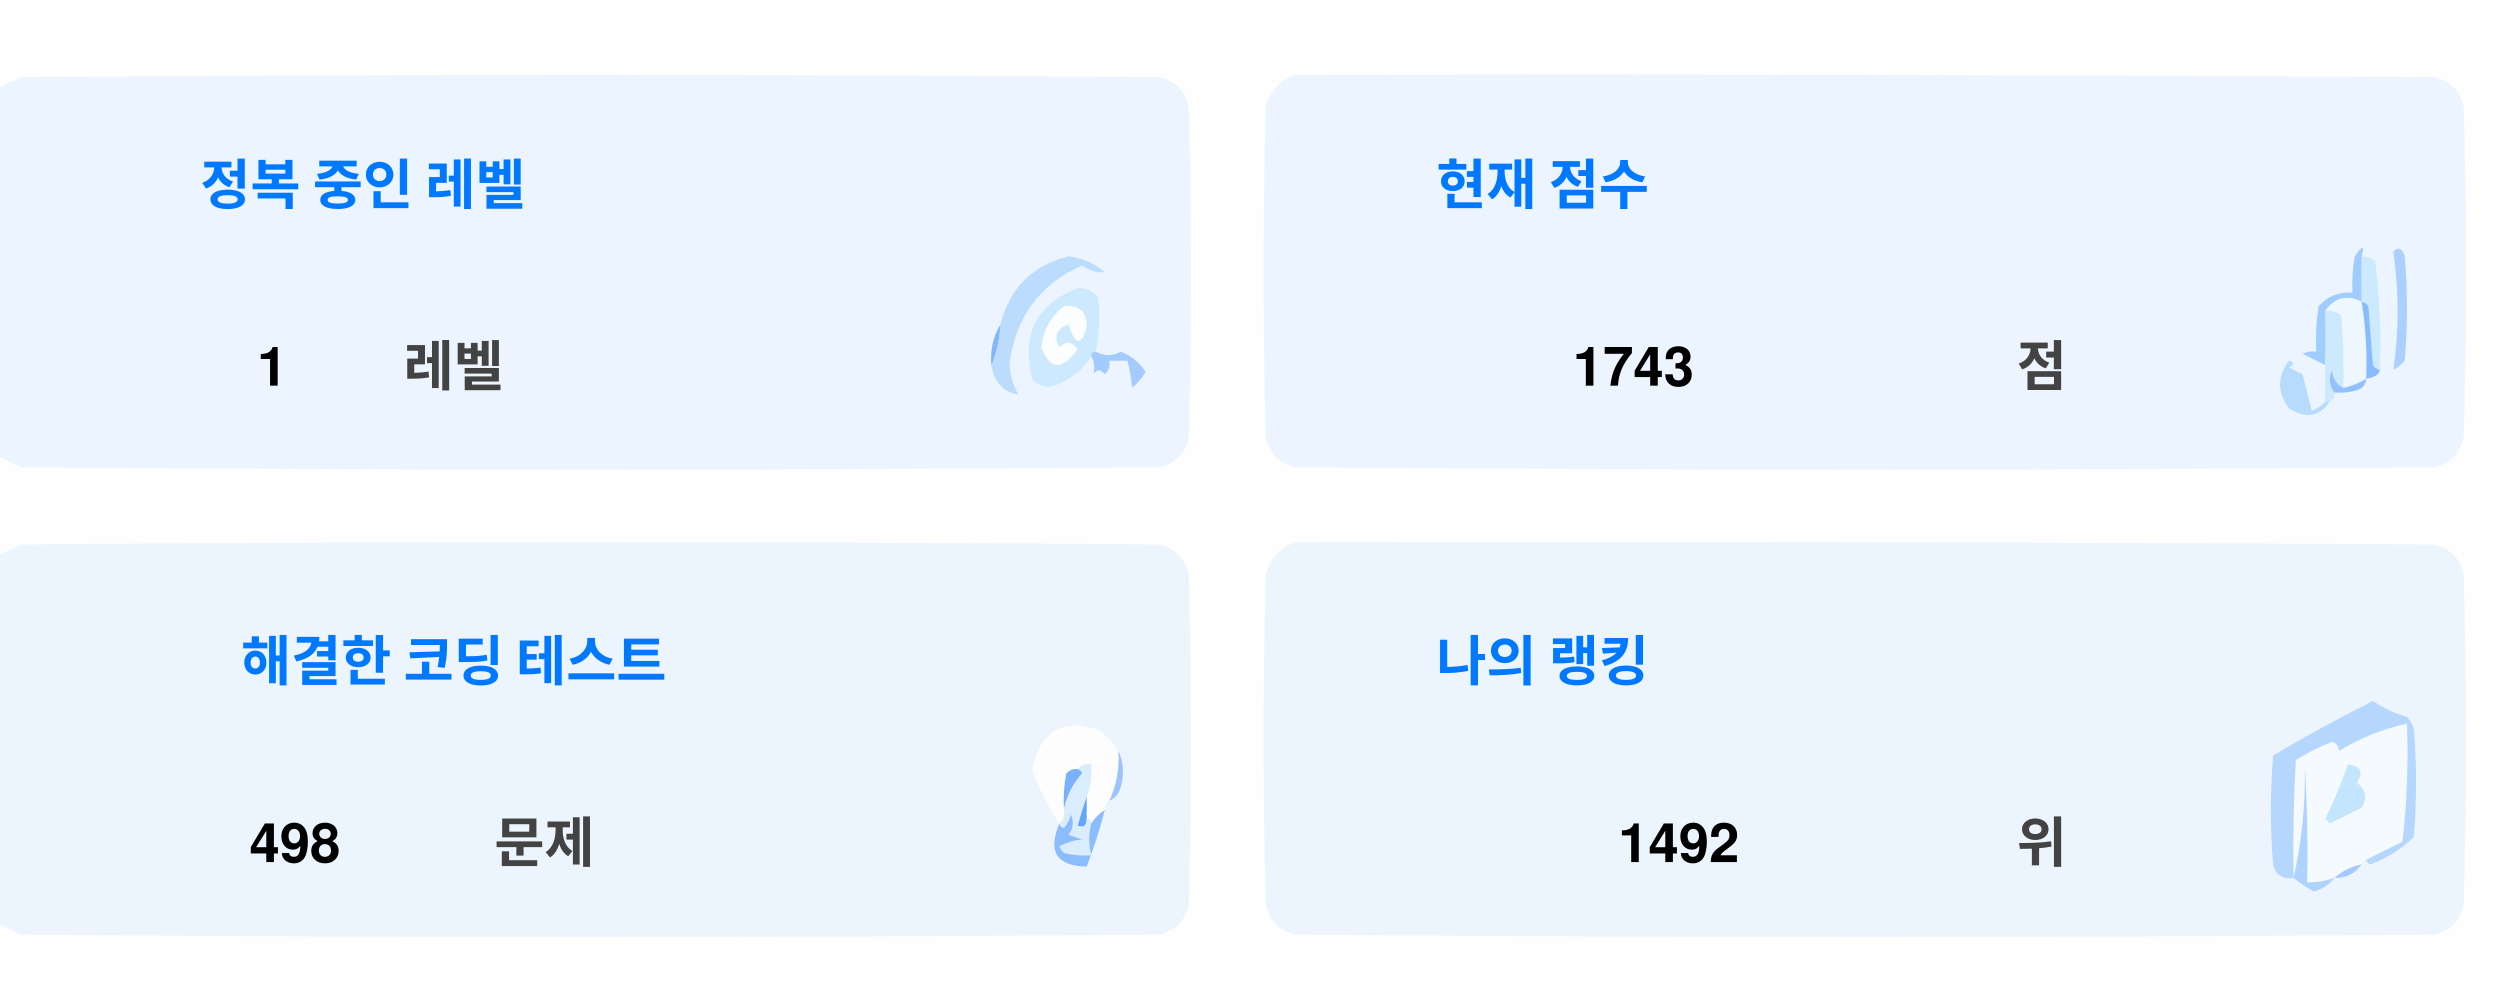
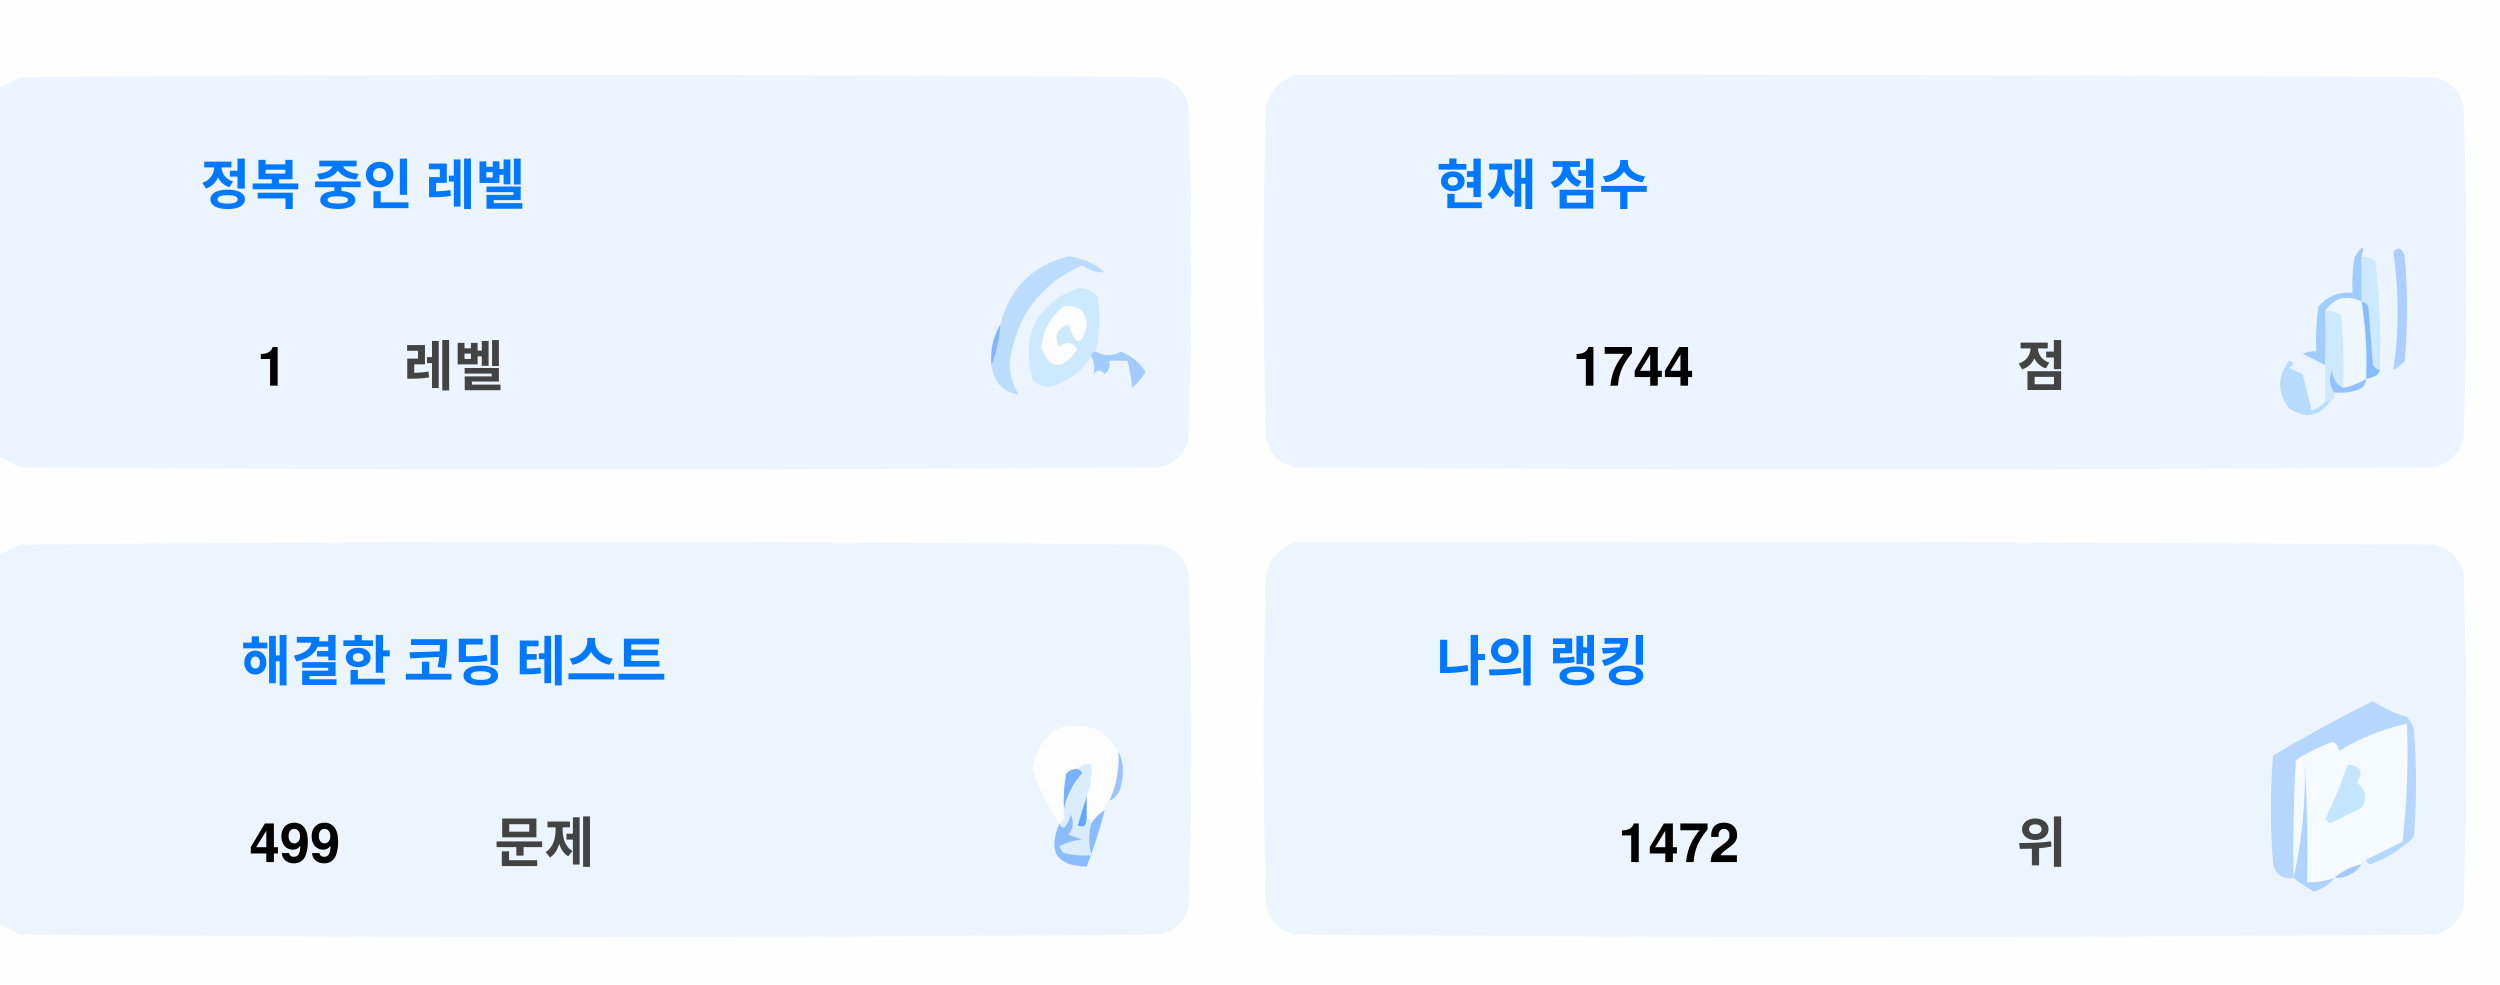
<svg xmlns="http://www.w3.org/2000/svg" version="1.1" width="551px" height="217px" style="shape-rendering:geometricPrecision; text-rendering:geometricPrecision; image-rendering:optimizeQuality; fill-rule:evenodd; clip-rule:evenodd">
  <style>.title {fill: #434343;font-size: 1rem;line-height: 1.5rem;font-weight: bold;font-family: -apple-system, BlinkMacSystemFont, Segoe UI, Helvetica, Arial, sans-serif, Apple Color Emoji, Segoe UI Emoji;}.desc {fill: #434343;font-size: 2.5rem;font-weight: bold;line-height: 1.5rem;font-family: -apple-system, BlinkMacSystemFont, Segoe UI, Helvetica, Arial, sans-serif, Apple Color Emoji, Segoe UI Emoji;}.desc-2 {fill: #434343;font-size: 1rem;font-weight: bold;line-height: 1.5rem;font-family: -apple-system, BlinkMacSystemFont, Segoe UI, Helvetica, Arial, sans-serif, Apple Color Emoji, Segoe UI Emoji;}.text, .desc {animation: twinkling 4s ease-in-out infinite;}@keyframes twinkling {40% { opacity: 1; }50% { opacity: 0.5; }60% { opacity: 1; }70% { opacity: 0.5; }80% { opacity: 1; }}</style>
  <g>
    <path style="opacity:1" fill="#fefefe" d="M -0.5,-0.5 C 183.167,-0.5 366.833,-0.5 550.5,-0.5C 550.5,71.833 550.5,144.167 550.5,216.5C 366.833,216.5 183.167,216.5 -0.5,216.5C -0.5,212.167 -0.5,207.833 -0.5,203.5C 1.14,204.32 2.807,205.153 4.5,206C 88.167,206.667 171.833,206.667 255.5,206C 259,205.167 261.167,203 262,199.5C 262.667,175.167 262.667,150.833 262,126.5C 261.167,123 259,120.833 255.5,120C 171.833,119.333 88.167,119.333 4.5,120C 2.807,120.847 1.14,121.68 -0.5,122.5C -0.5,115.167 -0.5,107.833 -0.5,100.5C 1.14,101.32 2.807,102.153 4.5,103C 88.167,103.667 171.833,103.667 255.5,103C 259,102.167 261.167,100 262,96.5C 262.667,72.167 262.667,47.833 262,23.5C 261.167,20 259,17.833 255.5,17C 171.833,16.333 88.167,16.333 4.5,17C 2.807,17.847 1.14,18.68 -0.5,19.5C -0.5,12.833 -0.5,6.167 -0.5,-0.5 Z" />
  </g>
  <g>
    <path style="opacity:1" fill="#ecf5ff" d="M -0.5,100.5 C -0.5,73.5 -0.5,46.5 -0.5,19.5C 1.14,18.68 2.807,17.847 4.5,17C 88.167,16.333 171.833,16.333 255.5,17C 259,17.833 261.167,20 262,23.5C 262.667,47.833 262.667,72.167 262,96.5C 261.167,100 259,102.167 255.5,103C 171.833,103.667 88.167,103.667 4.5,103C 2.807,102.153 1.14,101.32 -0.5,100.5 Z" />
  </g>
  <g>
    <path style="opacity:1" fill="#ecf5ff" d="M 285.5,16.5 C 369.167,16.333 452.834,16.5 536.5,17C 540,17.833 542.167,20 543,23.5C 543.667,47.833 543.667,72.167 543,96.5C 542.167,100 540,102.167 536.5,103C 452.833,103.667 369.167,103.667 285.5,103C 282,102.167 279.833,100 279,96.5C 278.333,72.167 278.333,47.833 279,23.5C 280.018,19.985 282.185,17.652 285.5,16.5 Z" />
  </g>
  <g>
    <path style="opacity:1" fill="#cdeafd" d="M 520.5,56.5 C 521.583,56.539 522.583,56.873 523.5,57.5C 524.498,65.472 524.831,73.472 524.5,81.5C 523.883,81.389 523.383,81.056 523,80.5C 522.667,76.167 522.333,71.833 522,67.5C 521.617,66.944 521.117,66.611 520.5,66.5C 520.5,63.167 520.5,59.833 520.5,56.5 Z" />
  </g>
  <g>
    <path style="opacity:1" fill="#abcfff" d="M 527.5,55.5 C 528.566,54.308 529.399,54.641 530,56.5C 530.667,64.167 530.667,71.833 530,79.5C 529.311,80.357 528.478,81.023 527.5,81.5C 528.758,73.08 528.758,64.414 527.5,55.5 Z" />
  </g>
  <g>
    <path style="opacity:1" fill="#bbdcfd" d="M 218.5,80.5 C 219.657,77.727 220.324,74.727 220.5,71.5C 222.49,63.51 227.49,58.51 235.5,56.5C 238.528,56.847 241.194,58.014 243.5,60C 241.744,60.141 240.078,59.641 238.5,58.5C 229.247,62.607 223.914,69.773 222.5,80C 222.565,82.526 223.232,84.859 224.5,87C 221.07,86.397 219.07,84.231 218.5,80.5 Z" />
  </g>
  <g>
    <path style="opacity:1" fill="#cde9fd" d="M 241.5,77.5 C 240.833,77.5 240.5,77.833 240.5,78.5C 238.628,81.529 235.961,83.695 232.5,85C 230.536,85.624 228.869,85.124 227.5,83.5C 225.021,73.791 228.354,67.124 237.5,63.5C 239.374,63.39 240.874,64.056 242,65.5C 242.497,69.524 242.331,73.524 241.5,77.5 Z" />
  </g>
  <g>
    <path style="opacity:1" fill="#fcfdfe" d="M 234.5,67.5 C 237.826,67.162 239.493,68.662 239.5,72C 238.334,76.434 237,76.267 235.5,71.5C 232.832,72.515 232.166,74.182 233.5,76.5C 235.017,75.089 236.351,75.256 237.5,77C 234.006,81.771 231.34,81.605 229.5,76.5C 229.904,72.771 231.571,69.771 234.5,67.5 Z" />
  </g>
  <g>
    <path style="opacity:1" fill="#a1ccfe" d="M 520.5,56.5 C 520.5,59.833 520.5,63.167 520.5,66.5C 517.238,64.922 514.572,65.589 512.5,68.5C 512.617,72.81 512.617,76.81 512.5,80.5C 510.86,79.68 509.193,78.847 507.5,78C 508.448,77.517 509.448,77.35 510.5,77.5C 510.335,74.15 510.502,70.817 511,67.5C 512.995,65.253 515.495,64.253 518.5,64.5C 518.336,61.813 518.503,59.146 519,56.5C 520.731,53.969 521.231,53.969 520.5,56.5 Z" />
  </g>
  <g>
    <path style="opacity:1" fill="#cde9fd" d="M 512.5,68.5 C 513.822,68.33 514.989,68.663 516,69.5C 516.499,74.823 516.666,80.156 516.5,85.5C 514.955,84.77 514.122,83.437 514,81.5C 513.22,83.387 513.387,85.054 514.5,86.5C 514.672,87.492 514.338,88.158 513.5,88.5C 513.167,88.5 512.833,88.5 512.5,88.5C 512.5,85.833 512.5,83.167 512.5,80.5C 512.617,76.81 512.617,72.81 512.5,68.5 Z" />
  </g>
  <g>
    <path style="opacity:1" fill="#eef6fe" d="M 520.5,66.5 C 521.407,72.106 521.74,77.773 521.5,83.5C 519.95,84.441 518.284,85.108 516.5,85.5C 516.666,80.156 516.499,74.823 516,69.5C 514.989,68.663 513.822,68.33 512.5,68.5C 514.572,65.589 517.238,64.922 520.5,66.5 Z" />
  </g>
  <g>
    <path style="opacity:1" fill="#88bcff" d="M 520.5,66.5 C 521.117,66.611 521.617,66.944 522,67.5C 522.333,71.833 522.667,76.167 523,80.5C 523.383,81.056 523.883,81.389 524.5,81.5C 524.445,82.469 523.445,83.136 521.5,83.5C 521.74,77.773 521.407,72.106 520.5,66.5 Z" />
  </g>
  <g>
    <path style="opacity:1" fill="#82b5fe" d="M 220.5,71.5 C 220.324,74.727 219.657,77.727 218.5,80.5C 218.215,77.171 218.882,74.171 220.5,71.5 Z" />
  </g>
  <g>
    <path style="opacity:1" fill="#a3cbfe" d="M 240.5,78.5 C 240.5,77.833 240.833,77.5 241.5,77.5C 243.391,78.536 245.224,78.536 247,77.5C 249.391,78.429 251.225,79.929 252.5,82C 251.681,83.319 250.681,84.486 249.5,85.5C 249.409,83.777 249.075,81.777 248.5,79.5C 247.167,79.5 245.833,79.5 244.5,79.5C 244.719,80.675 244.386,81.675 243.5,82.5C 242.575,81.359 241.741,81.359 241,82.5C 241.331,80.981 241.164,79.648 240.5,78.5 Z" />
  </g>
  <g>
    <path style="opacity:1" fill="#b7dbfd" d="M 512.5,88.5 C 512.833,88.5 513.167,88.5 513.5,88.5C 511.199,91.857 508.199,92.357 504.5,90C 501.872,86.535 501.872,83.035 504.5,79.5C 505.696,79.846 505.696,80.346 504.5,81C 505.5,81.5 506.5,82 507.5,82.5C 508.167,85.167 508.833,87.833 509.5,90.5C 510.739,90.058 511.739,89.391 512.5,88.5 Z" />
  </g>
  <g>
    <path style="opacity:1" fill="#92c1fe" d="M 516.5,85.5 C 518.284,85.108 519.95,84.441 521.5,83.5C 521.423,84.75 520.756,85.583 519.5,86C 517.866,86.493 516.199,86.66 514.5,86.5C 513.387,85.054 513.22,83.387 514,81.5C 514.122,83.437 514.955,84.77 516.5,85.5 Z" />
  </g>
  <g>
    <path style="opacity:1" fill="#ecf5fe" d="M -0.5,203.5 C -0.5,176.5 -0.5,149.5 -0.5,122.5C 1.14,121.68 2.807,120.847 4.5,120C 88.167,119.333 171.833,119.333 255.5,120C 259,120.833 261.167,123 262,126.5C 262.667,150.833 262.667,175.167 262,199.5C 261.167,203 259,205.167 255.5,206C 171.833,206.667 88.167,206.667 4.5,206C 2.807,205.153 1.14,204.32 -0.5,203.5 Z" />
  </g>
  <g>
    <path style="opacity:1" fill="#ecf5fe" d="M 285.5,119.5 C 369.167,119.333 452.834,119.5 536.5,120C 540,120.833 542.167,123 543,126.5C 543.667,150.833 543.667,175.167 543,199.5C 542.167,203 540,205.167 536.5,206C 452.833,206.667 369.167,206.667 285.5,206C 282,205.167 279.833,203 279,199.5C 278.333,175.167 278.333,150.833 279,126.5C 280.018,122.985 282.185,120.652 285.5,119.5 Z" />
  </g>
  <g>
    <path style="opacity:1" fill="#fdfdfe" d="M 246.5,165.5 C 246.758,169.367 246.092,173.034 244.5,176.5C 243.662,176.842 243.328,177.508 243.5,178.5C 242.272,179.306 241.272,180.306 240.5,181.5C 240.5,180.833 240.167,180.5 239.5,180.5C 239.5,178.833 239.5,177.167 239.5,175.5C 240.369,173.283 240.702,170.95 240.5,168.5C 239.209,168.263 238.209,168.596 237.5,169.5C 236.504,169.414 235.671,169.748 235,170.5C 234.503,173.146 234.336,175.813 234.5,178.5C 234.737,179.791 234.404,180.791 233.5,181.5C 230.986,177.806 228.986,173.806 227.5,169.5C 229.309,160.957 234.309,158.124 242.5,161C 244.07,162.397 245.404,163.897 246.5,165.5 Z" />
  </g>
  <g>
    <path style="opacity:1" fill="#f5faff" d="M 521.5,189.5 C 520.833,189.5 520.5,189.833 520.5,190.5C 518.181,190.992 516.181,191.992 514.5,193.5C 512.565,194.15 510.565,194.483 508.5,194.5C 508.666,185.827 508.5,177.16 508,168.5C 508.141,177.227 507.308,185.56 505.5,193.5C 505.334,184.827 505.5,176.16 506,167.5C 508.527,165.903 511.194,164.57 514,163.5C 515.011,163.892 515.511,164.559 515.5,165.5C 520.21,162.641 525.21,160.641 530.5,159.5C 530.831,168.192 530.498,176.859 529.5,185.5C 526.807,186.847 524.14,188.18 521.5,189.5 Z" />
  </g>
  <g>
    <path style="opacity:1" fill="#b6d7fd" d="M 521.5,189.5 C 524.14,188.18 526.807,186.847 529.5,185.5C 530.498,176.859 530.831,168.192 530.5,159.5C 525.21,160.641 520.21,162.641 515.5,165.5C 515.511,164.559 515.011,163.892 514,163.5C 511.194,164.57 508.527,165.903 506,167.5C 505.5,176.16 505.334,184.827 505.5,193.5C 503.089,193.863 501.589,192.863 501,190.5C 500.333,182.5 500.333,174.5 501,166.5C 508.173,162.246 515.507,158.246 523,154.5C 525.304,156.068 527.804,157.235 530.5,158C 531.126,158.75 531.626,159.584 532,160.5C 532.667,168.5 532.667,176.5 532,184.5C 529.292,187.111 526.125,189.111 522.5,190.5C 521.893,190.376 521.56,190.043 521.5,189.5 Z" />
  </g>
  <g>
    <path style="opacity:1" fill="#c3e5fe" d="M 517.5,168.5 C 520.317,168.801 520.984,170.134 519.5,172.5C 521.439,174.122 521.772,175.956 520.5,178C 518.167,179.167 515.833,180.333 513.5,181.5C 513.167,181.167 512.833,180.833 512.5,180.5C 514.414,176.515 516.081,172.515 517.5,168.5 Z" />
  </g>
  <g>
    <path style="opacity:1" fill="#7ab1fc" d="M 237.5,169.5 C 238.043,169.56 238.376,169.893 238.5,170.5C 236.395,172.836 235.062,175.503 234.5,178.5C 234.336,175.813 234.503,173.146 235,170.5C 235.671,169.748 236.504,169.414 237.5,169.5 Z" />
  </g>
  <g>
    <path style="opacity:1" fill="#afd3ff" d="M 514.5,193.5 C 513.378,194.947 511.878,195.947 510,196.5C 508.348,195.601 506.848,194.601 505.5,193.5C 507.308,185.56 508.141,177.227 508,168.5C 508.5,177.16 508.666,185.827 508.5,194.5C 510.565,194.483 512.565,194.15 514.5,193.5 Z" />
  </g>
  <g>
    <path style="opacity:1" fill="#9cc3fd" d="M 246.5,165.5 C 247.634,167.966 247.801,170.633 247,173.5C 246.623,174.942 245.79,175.942 244.5,176.5C 246.092,173.034 246.758,169.367 246.5,165.5 Z" />
  </g>
  <g>
    <path style="opacity:1" fill="#62a6fc" d="M 239.5,175.5 C 239.5,177.167 239.5,178.833 239.5,180.5C 239.483,182.028 238.816,182.528 237.5,182C 238.117,179.723 238.784,177.556 239.5,175.5 Z" />
  </g>
  <g>
    <path style="opacity:1" fill="#daedfe" d="M 237.5,169.5 C 238.209,168.596 239.209,168.263 240.5,168.5C 240.702,170.95 240.369,173.283 239.5,175.5C 238.784,177.556 238.117,179.723 237.5,182C 238.816,182.528 239.483,182.028 239.5,180.5C 240.167,180.5 240.5,180.833 240.5,181.5C 239.918,183.669 239.918,186.002 240.5,188.5C 238.473,188.662 236.473,188.495 234.5,188C 234.043,187.586 233.709,187.086 233.5,186.5C 235.078,185.702 236.744,185.202 238.5,185C 237.5,184.667 236.5,184.333 235.5,184C 236.554,182.612 236.72,181.112 236,179.5C 235.751,180.624 235.251,181.624 234.5,182.5C 233.893,182.376 233.56,182.043 233.5,181.5C 234.404,180.791 234.737,179.791 234.5,178.5C 235.062,175.503 236.395,172.836 238.5,170.5C 238.376,169.893 238.043,169.56 237.5,169.5 Z" />
  </g>
  <g>
    <path style="opacity:1" fill="#8bbcfd" d="M 243.5,178.5 C 242.395,182.803 241.062,186.969 239.5,191C 232.857,190.847 230.857,187.68 233.5,181.5C 233.56,182.043 233.893,182.376 234.5,182.5C 235.251,181.624 235.751,180.624 236,179.5C 236.72,181.112 236.554,182.612 235.5,184C 236.5,184.333 237.5,184.667 238.5,185C 236.744,185.202 235.078,185.702 233.5,186.5C 233.709,187.086 234.043,187.586 234.5,188C 236.473,188.495 238.473,188.662 240.5,188.5C 239.918,186.002 239.918,183.669 240.5,181.5C 241.272,180.306 242.272,179.306 243.5,178.5 Z" />
  </g>
  <g>
    <path style="opacity:1" fill="#a4c8ff" d="M 520.5,190.5 C 519.089,192.539 517.089,193.539 514.5,193.5C 516.181,191.992 518.181,190.992 520.5,190.5 Z" />
  </g>
  <text text-anchor="middle" x="80" y="45" class="title" style="fill:#0078ff;" stroke="#none" stroke-width="1">정복 중인 레벨</text>
  <text text-anchor="middle" x="60" y="85" class="desc" style="fill:#000000;" stroke="#none" stroke-width="1">1</text>
  <text text-anchor="middle" x="100" y="85" class="desc-2" style="fill:#434343;" stroke="#none" stroke-width="1">레벨</text>
  <text text-anchor="middle" x="340" y="45" class="title" style="fill:#0078ff;" stroke="#none" stroke-width="1">현재 점수</text>
-   <text text-anchor="middle" x="360" y="85" class="desc" style="fill:#000000;" stroke="#none" stroke-width="1">1743</text>
+   <text text-anchor="middle" x="360" y="85" class="desc" style="fill:#000000;" stroke="#none" stroke-width="1">1744</text>
  <text text-anchor="middle" x="450" y="85" class="desc-2" style="fill:#434343;" stroke="#none" stroke-width="1">점</text>
  <text text-anchor="middle" x="100" y="150" class="title" style="fill:#0078ff;" stroke="#none" stroke-width="1">해결한 코딩 테스트</text>
-   <text text-anchor="middle" x="65" y="190" class="desc" style="fill:#000000;" stroke="#none" stroke-width="1">498</text>
+   <text text-anchor="middle" x="65" y="190" class="desc" style="fill:#000000;" stroke="#none" stroke-width="1">499</text>
  <text text-anchor="middle" x="120" y="190" class="desc-2" style="fill:#434343;" stroke="#none" stroke-width="1">문제</text>
  <text text-anchor="middle" x="340" y="150" class="title" style="fill:#0078ff;" stroke="#none" stroke-width="1">나의 랭킹</text>
-   <text text-anchor="middle" x="370" y="190" class="desc" style="fill:#000000;" stroke="#none" stroke-width="1">1492</text>
+   <text text-anchor="middle" x="370" y="190" class="desc" style="fill:#000000;" stroke="#none" stroke-width="1">1472</text>
  <text text-anchor="middle" x="450" y="190" class="desc-2" style="fill:#434343;" stroke="#none" stroke-width="1">위</text>
</svg>
